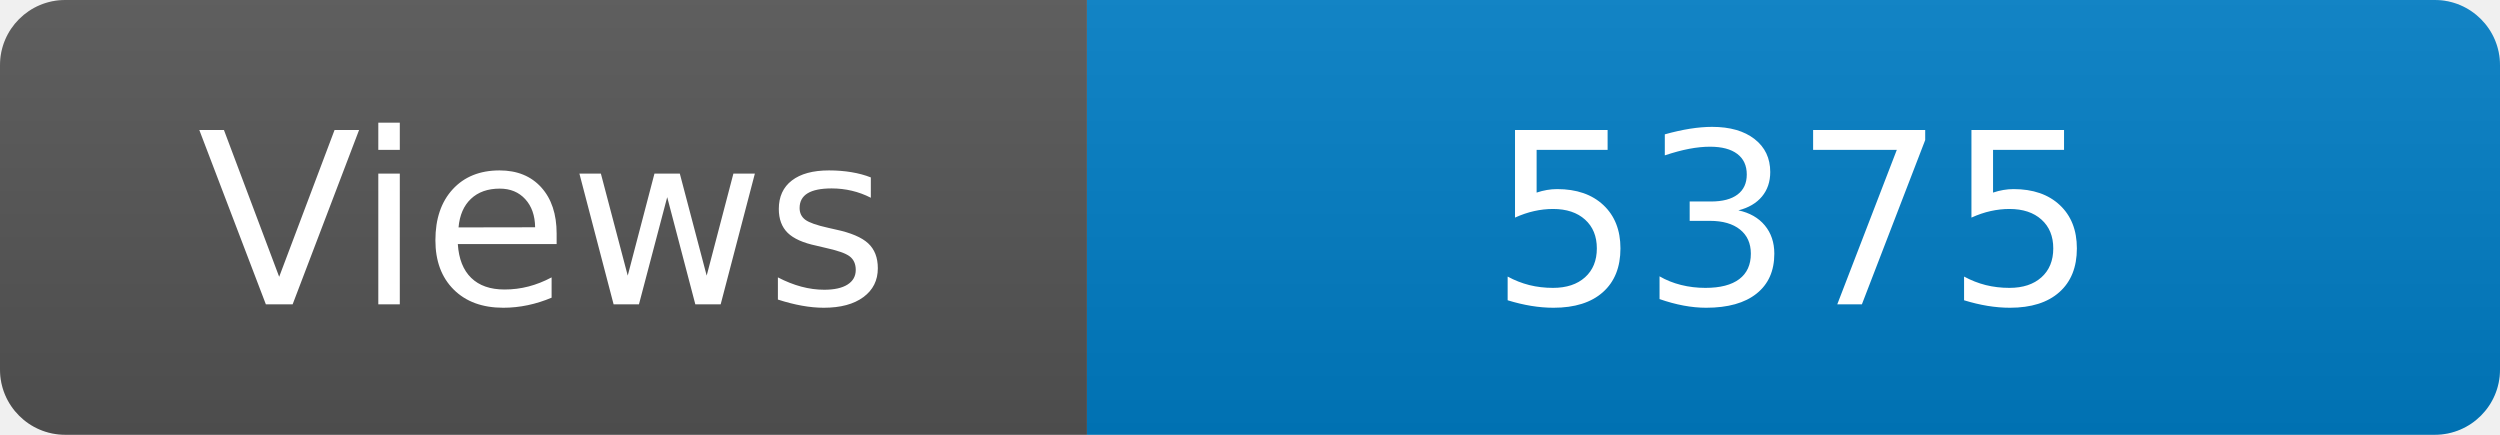
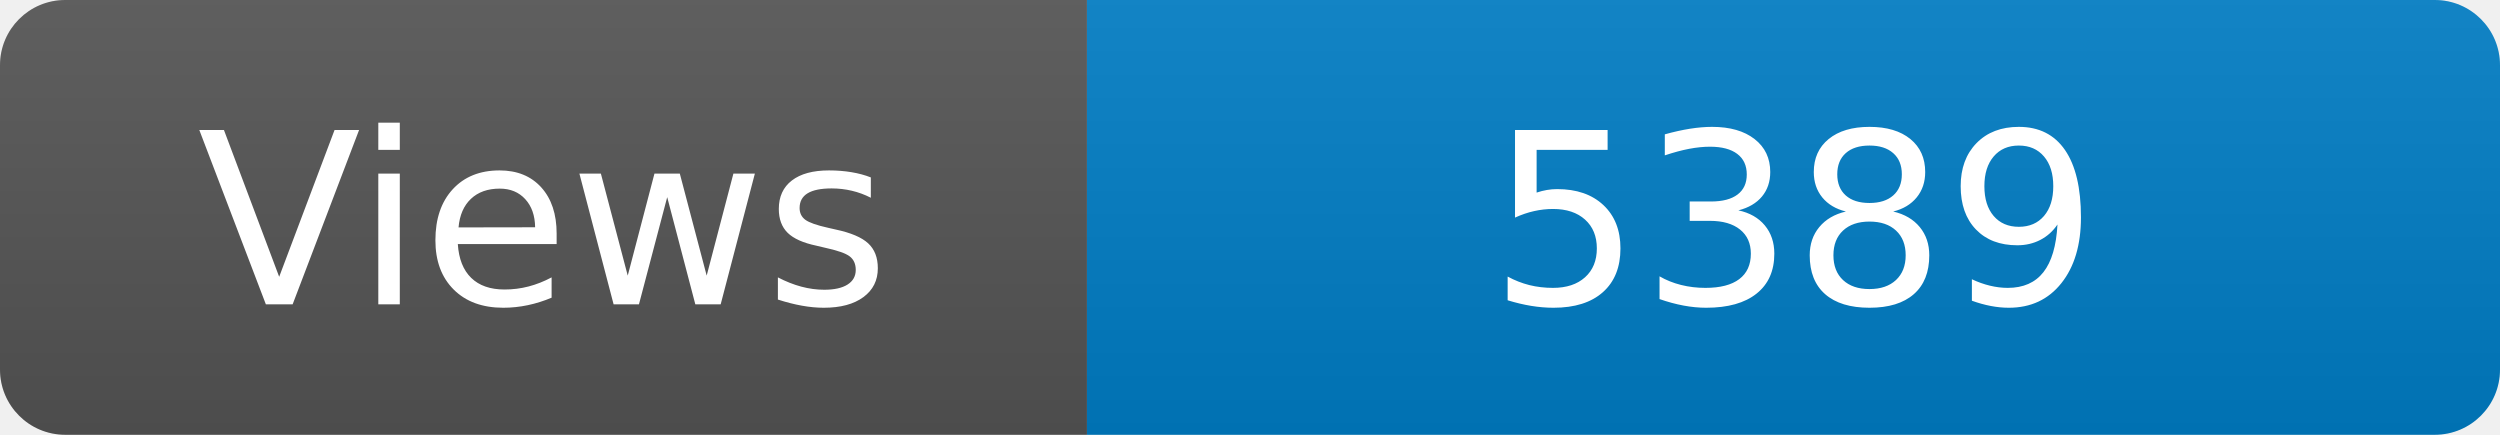
<svg xmlns="http://www.w3.org/2000/svg" width="115" height="20" role="img" aria-label="Maintained?: yes">
  <linearGradient id="s" x2="0" y2="100%">
    <stop offset="0" stop-color="#bbb" stop-opacity=".1" />
    <stop offset="1" stop-opacity=".1" />
  </linearGradient>
  <clipPath id="r">
    <rect width="115" height="20" rx="3" fill="#fff" />
  </clipPath>
  <g clip-path="url(#r)">
    <rect width="50" height="20" fill="#555" />
    <rect x="50" width="160" height="20" fill="#007ec6" />
    <rect width="115" height="20" fill="url(#s)" />
  </g>
  <g fill="#fff" text-anchor="middle" font-family="Verdana,Geneva,DejaVu Sans,sans-serif" font-size="110">
    <text x="250" y="140" transform="scale(.1)" fill="#fff">Views</text>
-     <text x="825" y="140" transform="scale(.1)" fill="#fff">5375</text>
+     <text x="825" y="140" transform="scale(.1)" fill="#fff">5389</text>
  </g>
</svg>
